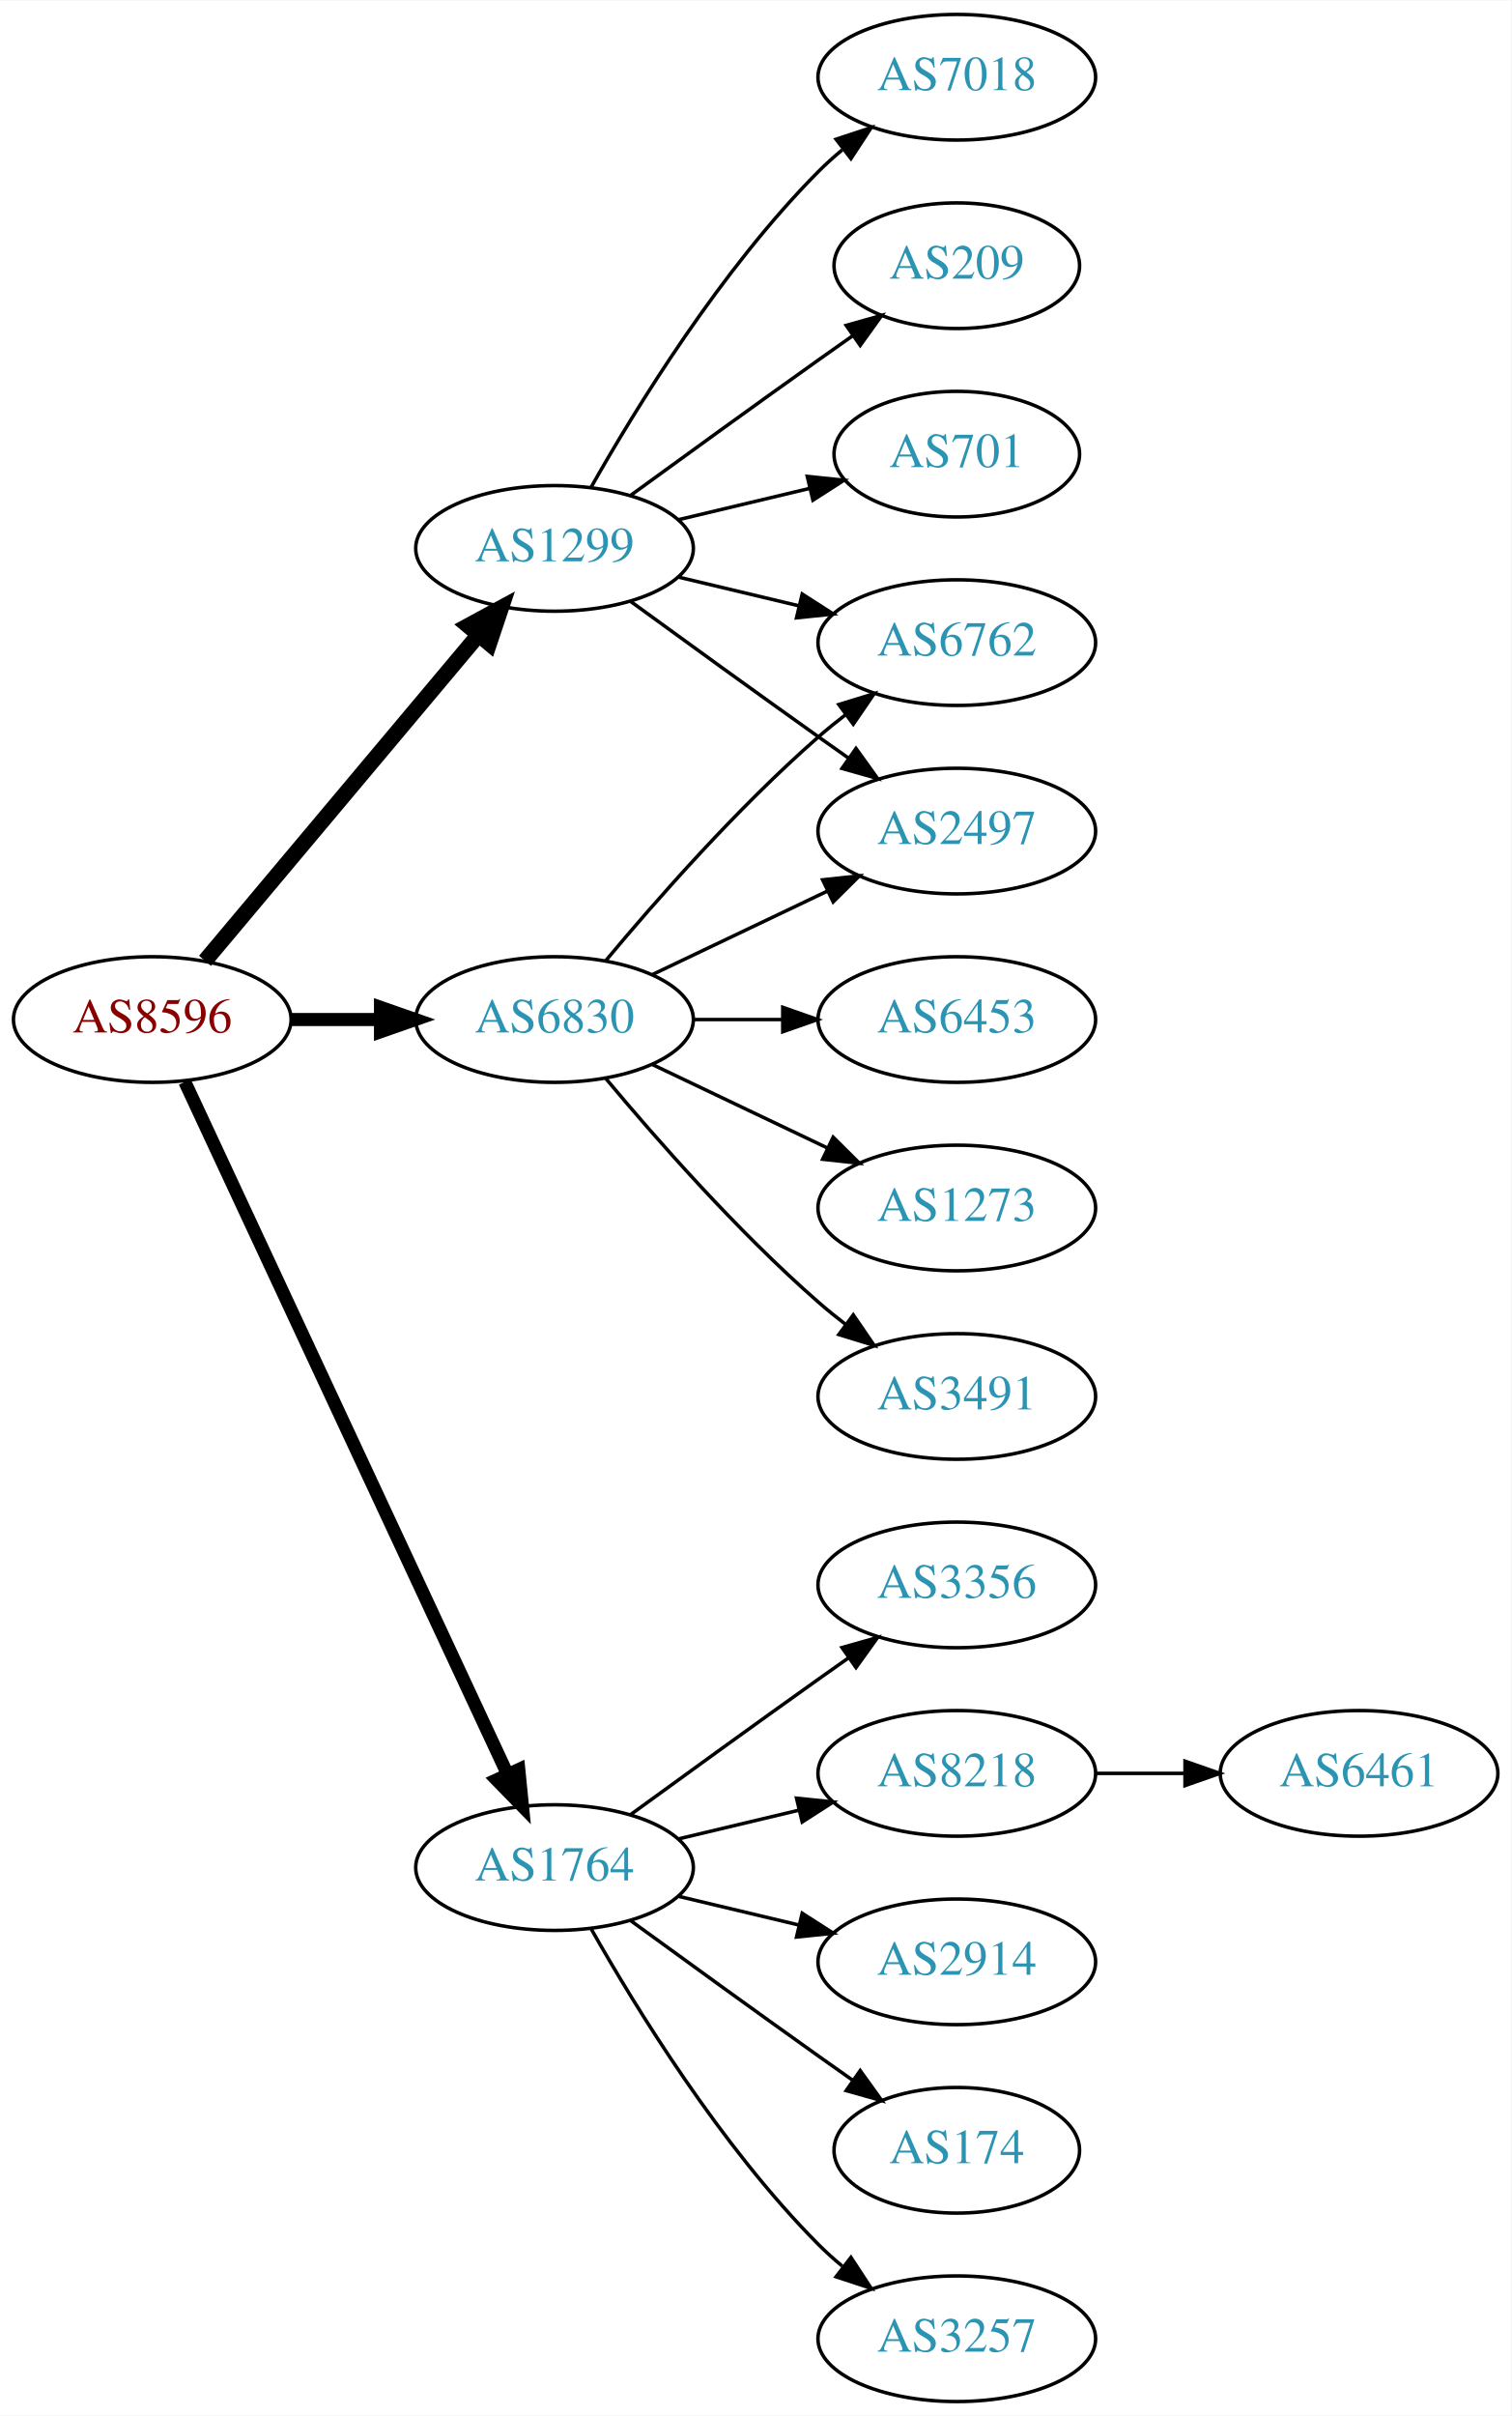
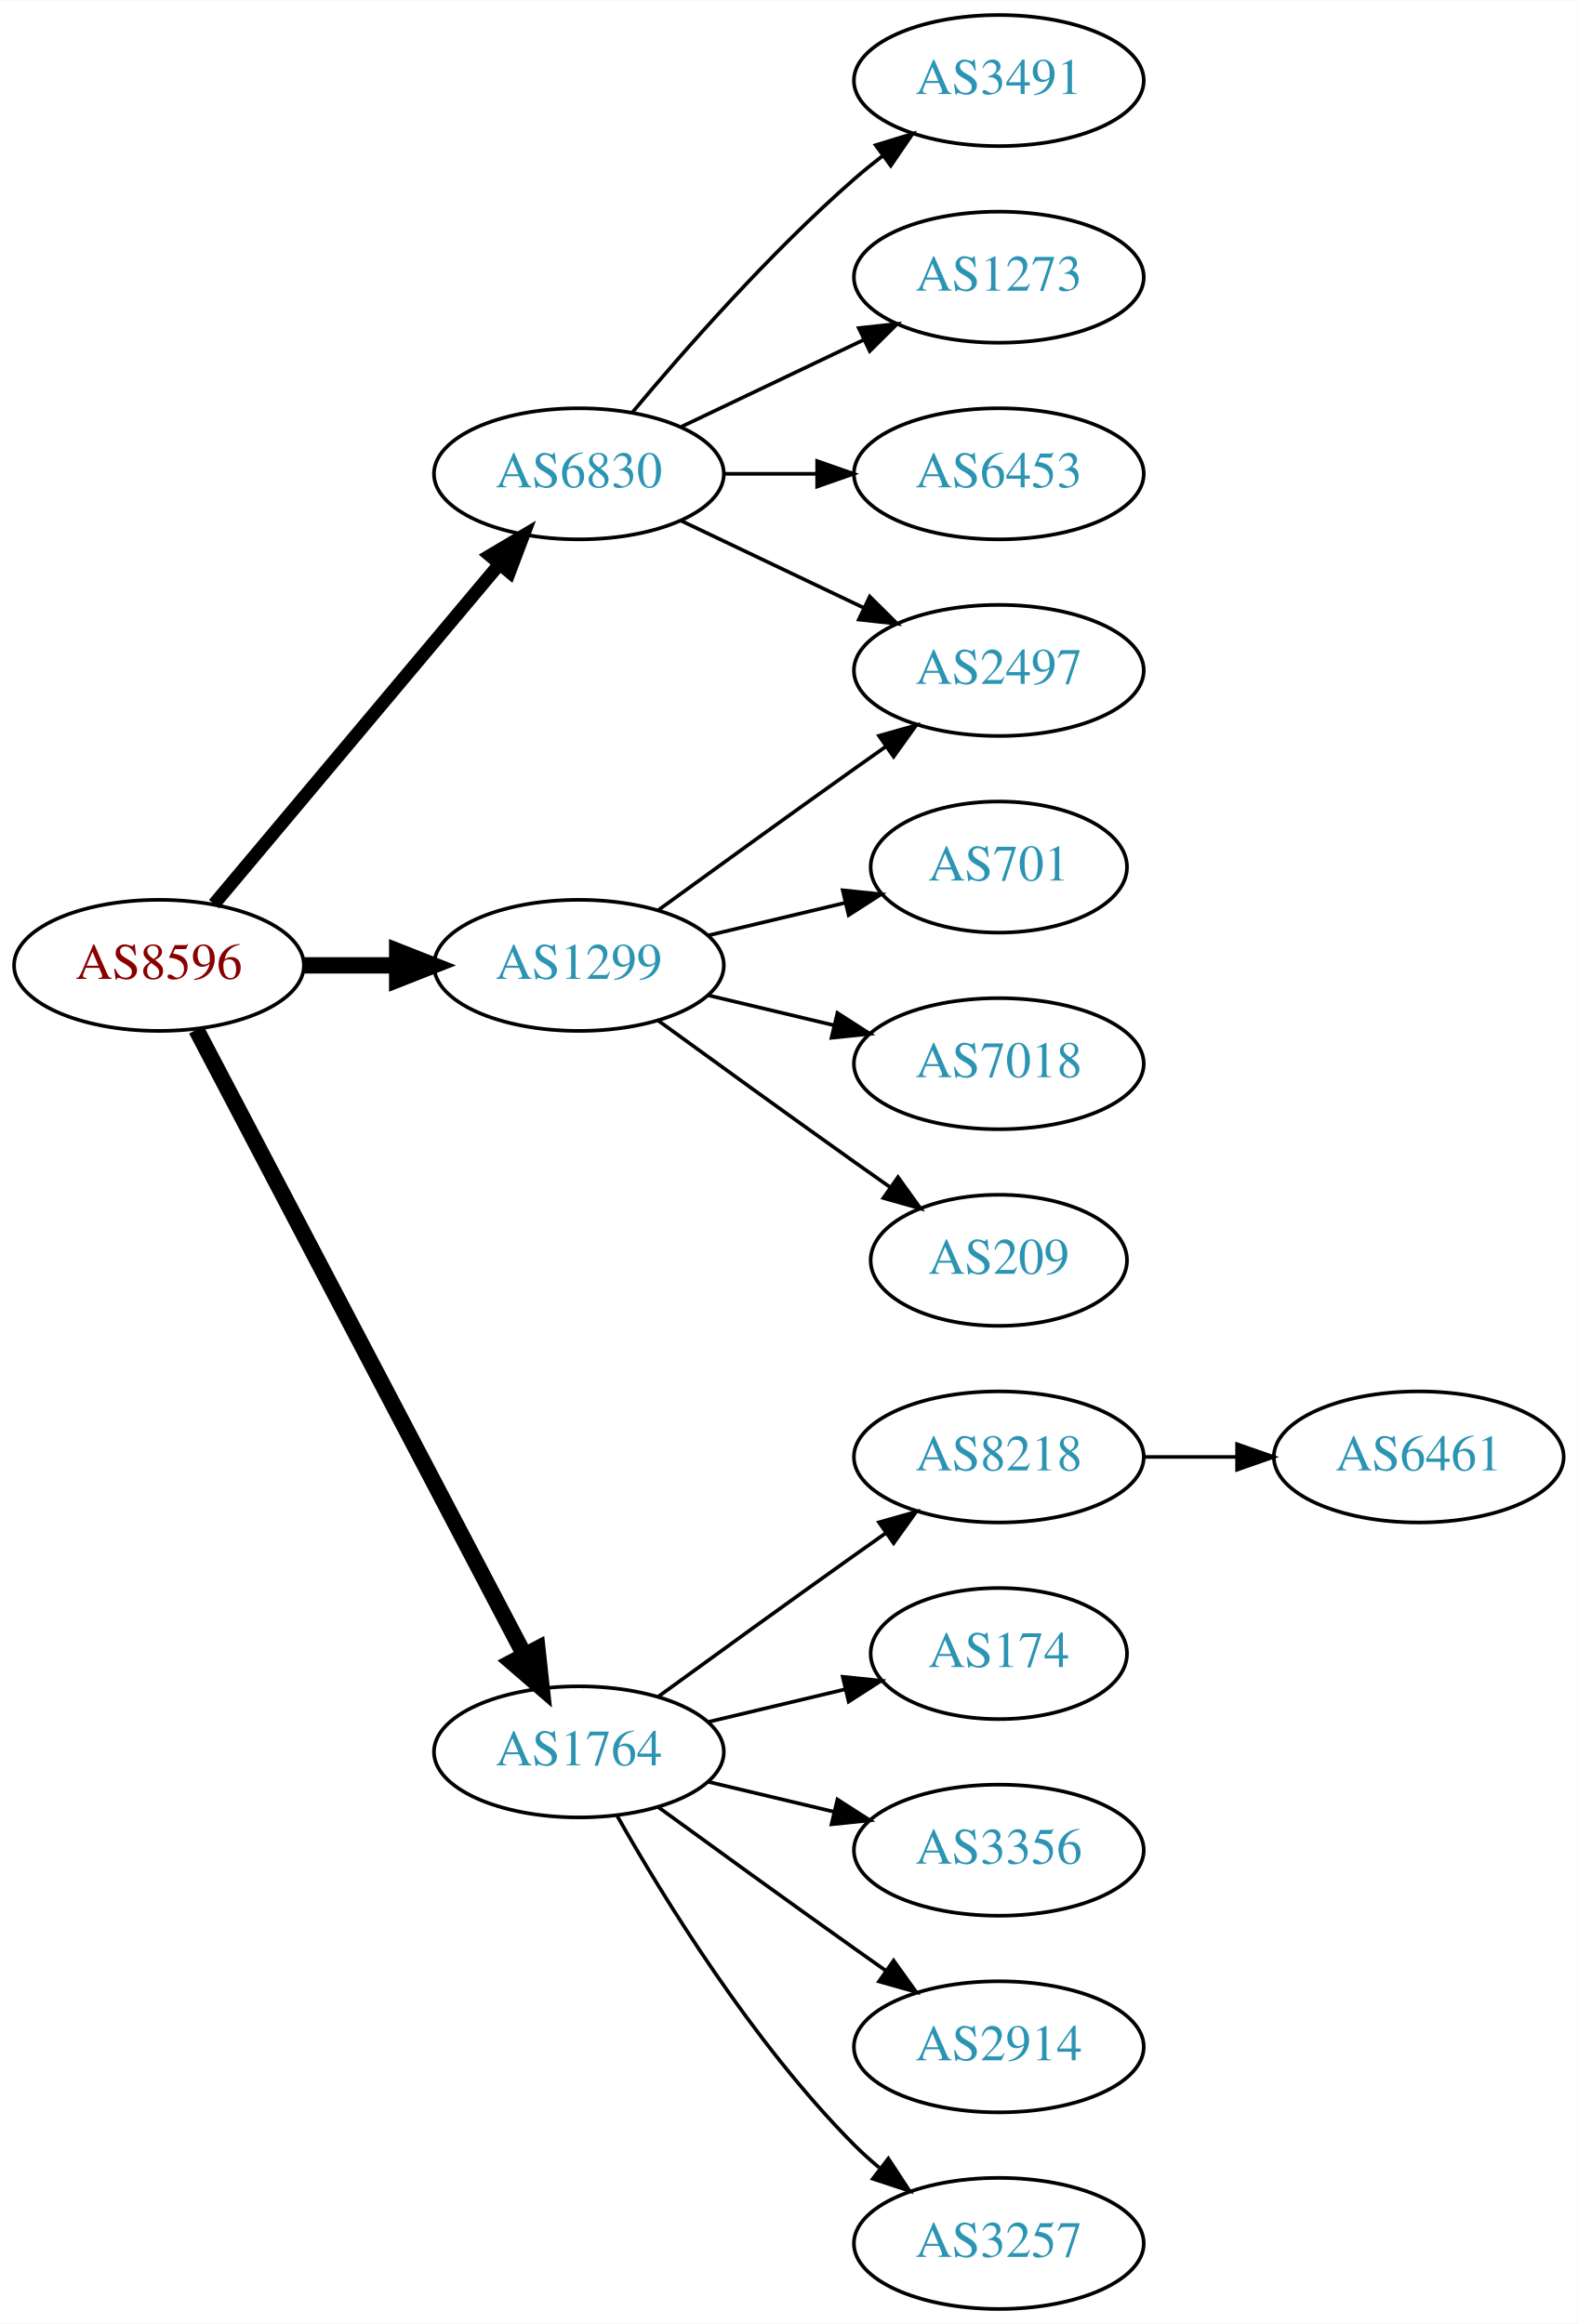
- <svg xmlns="http://www.w3.org/2000/svg" xmlns:xlink="http://www.w3.org/1999/xlink" width="433pt" height="692pt" viewBox="0.00 0.00 433.17 692.00">
-   <g id="graph0" class="graph" transform="scale(1 1) rotate(0) translate(4 688)">
-     <polygon fill="white" stroke="none" points="-4,4 -4,-688 429.172,-688 429.172,4 -4,4" />
+ <svg xmlns="http://www.w3.org/2000/svg" xmlns:xlink="http://www.w3.org/1999/xlink" width="433pt" height="638pt" viewBox="0.00 0.00 433.17 638.00">
+   <g id="graph0" class="graph" transform="scale(1 1) rotate(0) translate(4 634)">
+     <polygon fill="white" stroke="none" points="-4,4 -4,-634 429.172,-634 429.172,4 -4,4" />
    <g id="node1" class="node">
      <g id="a_node1">
        <a xlink:href="/asn/8596" xlink:title="AS8596 ~ hotze.com GmbH [AT]">
-           <ellipse fill="#ffffff" stroke="black" cx="39.647" cy="-396" rx="39.794" ry="18" />
-           <text text-anchor="middle" x="39.647" y="-392.3" font-family="Times,serif" font-size="14.00" fill="#880000">AS8596</text>
+           <ellipse fill="#ffffff" stroke="black" cx="39.647" cy="-369" rx="39.794" ry="18" />
+           <text text-anchor="middle" x="39.647" y="-365.3" font-family="Times,serif" font-size="14.00" fill="#880000">AS8596</text>
        </a>
      </g>
    </g>
    <g id="node2" class="node">
      <g id="a_node2">
        <a xlink:href="/asn/1299" xlink:title="AS1299 ~ Telia Carrier [EU]">
-           <ellipse fill="#ffffff" stroke="black" cx="154.939" cy="-531" rx="39.794" ry="18" />
-           <text text-anchor="middle" x="154.939" y="-527.3" font-family="Times,serif" font-size="14.00" fill="#2c94b3">AS1299</text>
+           <ellipse fill="#ffffff" stroke="black" cx="154.939" cy="-369" rx="39.794" ry="18" />
+           <text text-anchor="middle" x="154.939" y="-365.3" font-family="Times,serif" font-size="14.00" fill="#2c94b3">AS1299</text>
        </a>
      </g>
    </g>
    <g id="edge1" class="edge">
-       <path fill="none" stroke="black" stroke-width="4.5" d="M54.766,-412.825C74.441,-436.269 110.245,-478.934 133.023,-506.076" />
-       <polygon fill="black" stroke="black" stroke-width="4.5" points="130.197,-508.834 139.642,-513.963 136.23,-503.772 130.197,-508.834" />
+       <path fill="none" stroke="black" stroke-width="4.5" d="M79.319,-369C87.522,-369 96.286,-369 104.818,-369" />
+       <polygon fill="black" stroke="black" stroke-width="4.5" points="105.057,-372.938 115.057,-369 105.057,-365.063 105.057,-372.938" />
    </g>
    <g id="node3" class="node">
      <g id="a_node3">
        <a xlink:href="/asn/1764" xlink:title="AS1764 ~ NEXTLAYER-AS [AT]">
          <ellipse fill="#ffffff" stroke="black" cx="154.939" cy="-153" rx="39.794" ry="18" />
          <text text-anchor="middle" x="154.939" y="-149.3" font-family="Times,serif" font-size="14.00" fill="#2c94b3">AS1764</text>
        </a>
      </g>
    </g>
    <g id="edge2" class="edge">
-       <path fill="none" stroke="black" stroke-width="3.75" d="M48.977,-378.132C68.667,-335.899 118.167,-229.728 141.457,-179.773" />
-       <polygon fill="black" stroke="black" stroke-width="3.75" points="144.696,-181.109 145.749,-170.567 138.352,-178.151 144.696,-181.109" />
+       <path fill="none" stroke="black" stroke-width="4.5" d="M49.918,-351.324C69.759,-313.495 116.437,-224.501 139.923,-179.722" />
+       <polygon fill="black" stroke="black" stroke-width="4.5" points="143.541,-181.302 144.699,-170.617 136.567,-177.644 143.541,-181.302" />
    </g>
    <g id="node4" class="node">
      <g id="a_node4">
        <a xlink:href="/asn/6830" xlink:title="AS6830 ~ LGI-UPC [AT]">
-           <ellipse fill="#ffffff" stroke="black" cx="154.939" cy="-396" rx="39.794" ry="18" />
-           <text text-anchor="middle" x="154.939" y="-392.3" font-family="Times,serif" font-size="14.00" fill="#2c94b3">AS6830</text>
+           <ellipse fill="#ffffff" stroke="black" cx="154.939" cy="-504" rx="39.794" ry="18" />
+           <text text-anchor="middle" x="154.939" y="-500.3" font-family="Times,serif" font-size="14.00" fill="#2c94b3">AS6830</text>
        </a>
      </g>
    </g>
    <g id="edge3" class="edge">
-       <path fill="none" stroke="black" stroke-width="3.75" d="M79.319,-396C87.522,-396 96.286,-396 104.818,-396" />
-       <polygon fill="black" stroke="black" stroke-width="3.75" points="105.057,-399.5 115.057,-396 105.057,-392.5 105.057,-399.5" />
+       <path fill="none" stroke="black" stroke-width="3.6" d="M54.766,-385.825C74.441,-409.269 110.245,-451.934 133.023,-479.076" />
+       <polygon fill="black" stroke="black" stroke-width="3.6" points="130.533,-481.553 139.642,-486.963 135.895,-477.053 130.533,-481.553" />
    </g>
    <g id="node5" class="node">
      <g id="a_node5">
-         <a xlink:href="/asn/7018" xlink:title="AS7018 ~ AT&amp;T Services, Inc. [US]">
-           <ellipse fill="#ffffff" stroke="black" cx="270.232" cy="-666" rx="39.794" ry="18" />
-           <text text-anchor="middle" x="270.232" y="-662.3" font-family="Times,serif" font-size="14.00" fill="#2c94b3">AS7018</text>
+         <a xlink:href="/asn/701" xlink:title="AS701 ~ UUNET [US]">
+           <ellipse fill="#ffffff" stroke="black" cx="270.232" cy="-396" rx="35.194" ry="18" />
+           <text text-anchor="middle" x="270.232" y="-392.3" font-family="Times,serif" font-size="14.00" fill="#2c94b3">AS701</text>
        </a>
      </g>
    </g>
    <g id="edge4" class="edge">
-       <path fill="none" stroke="black" d="M165.399,-548.49C178.181,-571.096 202.613,-610.886 230.586,-639 232.697,-641.121 234.993,-643.188 237.378,-645.171" />
-       <polygon fill="black" stroke="black" points="235.631,-648.242 245.694,-651.556 239.894,-642.69 235.631,-648.242" />
+       <path fill="none" stroke="black" d="M190.547,-377.248C202.341,-380.058 215.646,-383.229 227.913,-386.153" />
+       <polygon fill="black" stroke="black" points="227.379,-389.624 237.918,-388.537 229.002,-382.814 227.379,-389.624" />
    </g>
    <g id="node6" class="node">
      <g id="a_node6">
        <a xlink:href="/asn/2497" xlink:title="AS2497 ~ Internet Initiative Japan Inc. [JP]">
          <ellipse fill="#ffffff" stroke="black" cx="270.232" cy="-450" rx="39.794" ry="18" />
          <text text-anchor="middle" x="270.232" y="-446.3" font-family="Times,serif" font-size="14.00" fill="#2c94b3">AS2497</text>
        </a>
      </g>
    </g>
    <g id="edge5" class="edge">
-       <path fill="none" stroke="black" d="M176.788,-515.778C191.722,-504.909 212.335,-489.975 230.586,-477 233.406,-474.995 236.349,-472.915 239.297,-470.841" />
-       <polygon fill="black" stroke="black" points="241.344,-473.681 247.522,-465.074 237.325,-467.95 241.344,-473.681" />
+       <path fill="none" stroke="black" d="M176.788,-384.222C191.722,-395.091 212.335,-410.025 230.586,-423 233.406,-425.005 236.349,-427.085 239.297,-429.159" />
+       <polygon fill="black" stroke="black" points="237.325,-432.05 247.522,-434.926 241.344,-426.319 237.325,-432.05" />
    </g>
    <g id="node7" class="node">
      <g id="a_node7">
-         <a xlink:href="/asn/6762" xlink:title="AS6762 ~ TELECOM ITALIA SPARKLE S.p.A. [IT]">
-           <ellipse fill="#ffffff" stroke="black" cx="270.232" cy="-504" rx="39.794" ry="18" />
-           <text text-anchor="middle" x="270.232" y="-500.3" font-family="Times,serif" font-size="14.00" fill="#2c94b3">AS6762</text>
+         <a xlink:href="/asn/7018" xlink:title="AS7018 ~ AT&amp;T Services, Inc. [US]">
+           <ellipse fill="#ffffff" stroke="black" cx="270.232" cy="-342" rx="39.794" ry="18" />
+           <text text-anchor="middle" x="270.232" y="-338.3" font-family="Times,serif" font-size="14.00" fill="#2c94b3">AS7018</text>
        </a>
      </g>
    </g>
    <g id="edge6" class="edge">
-       <path fill="none" stroke="black" d="M190.547,-522.752C201.418,-520.162 213.572,-517.265 225.015,-514.538" />
-       <polygon fill="black" stroke="black" points="225.921,-517.92 234.837,-512.197 224.298,-511.111 225.921,-517.92" />
+       <path fill="none" stroke="black" d="M190.547,-360.752C201.418,-358.162 213.572,-355.265 225.015,-352.538" />
+       <polygon fill="black" stroke="black" points="225.921,-355.92 234.837,-350.197 224.298,-349.111 225.921,-355.92" />
    </g>
    <g id="node8" class="node">
      <g id="a_node8">
        <a xlink:href="/asn/209" xlink:title="AS209 ~ CenturyLink Communications, LLC [US]">
-           <ellipse fill="#ffffff" stroke="black" cx="270.232" cy="-612" rx="35.194" ry="18" />
-           <text text-anchor="middle" x="270.232" y="-608.3" font-family="Times,serif" font-size="14.00" fill="#2c94b3">AS209</text>
+           <ellipse fill="#ffffff" stroke="black" cx="270.232" cy="-288" rx="35.194" ry="18" />
+           <text text-anchor="middle" x="270.232" y="-284.3" font-family="Times,serif" font-size="14.00" fill="#2c94b3">AS209</text>
        </a>
      </g>
    </g>
    <g id="edge7" class="edge">
-       <path fill="none" stroke="black" d="M176.788,-546.222C191.722,-557.091 212.335,-572.025 230.586,-585 233.796,-587.282 237.165,-589.661 240.52,-592.018" />
-       <polygon fill="black" stroke="black" points="238.532,-594.899 248.73,-597.77 242.548,-589.166 238.532,-594.899" />
+       <path fill="none" stroke="black" d="M176.788,-353.778C191.722,-342.909 212.335,-327.975 230.586,-315 233.796,-312.718 237.165,-310.339 240.52,-307.982" />
+       <polygon fill="black" stroke="black" points="242.548,-310.834 248.73,-302.23 238.532,-305.101 242.548,-310.834" />
    </g>
    <g id="node9" class="node">
      <g id="a_node9">
-         <a xlink:href="/asn/701" xlink:title="AS701 ~ UUNET [US]">
-           <ellipse fill="#ffffff" stroke="black" cx="270.232" cy="-558" rx="35.194" ry="18" />
-           <text text-anchor="middle" x="270.232" y="-554.3" font-family="Times,serif" font-size="14.00" fill="#2c94b3">AS701</text>
+         <a xlink:href="/asn/8218" xlink:title="AS8218 ~ legacy Neotelecoms [FR]">
+           <ellipse fill="#ffffff" stroke="black" cx="270.232" cy="-234" rx="39.794" ry="18" />
+           <text text-anchor="middle" x="270.232" y="-230.3" font-family="Times,serif" font-size="14.00" fill="#2c94b3">AS8218</text>
        </a>
      </g>
    </g>
    <g id="edge8" class="edge">
-       <path fill="none" stroke="black" d="M190.547,-539.248C202.341,-542.058 215.646,-545.229 227.913,-548.153" />
-       <polygon fill="black" stroke="black" points="227.379,-551.624 237.918,-550.537 229.002,-544.814 227.379,-551.624" />
+       <path fill="none" stroke="black" d="M176.788,-168.222C191.722,-179.091 212.335,-194.025 230.586,-207 233.406,-209.005 236.349,-211.085 239.297,-213.159" />
+       <polygon fill="black" stroke="black" points="237.325,-216.05 247.522,-218.926 241.344,-210.319 237.325,-216.05" />
    </g>
    <g id="node10" class="node">
      <g id="a_node10">
+         <a xlink:href="/asn/174" xlink:title="AS174 ~ Cogent Communications [US]">
+           <ellipse fill="#ffffff" stroke="black" cx="270.232" cy="-180" rx="35.194" ry="18" />
+           <text text-anchor="middle" x="270.232" y="-176.3" font-family="Times,serif" font-size="14.00" fill="#2c94b3">AS174</text>
+         </a>
+       </g>
+     </g>
+     <g id="edge9" class="edge">
+       <path fill="none" stroke="black" d="M190.547,-161.248C202.341,-164.058 215.646,-167.229 227.913,-170.153" />
+       <polygon fill="black" stroke="black" points="227.379,-173.624 237.918,-172.537 229.002,-166.814 227.379,-173.624" />
+     </g>
+     <g id="node11" class="node">
+       <g id="a_node11">
+         <a xlink:href="/asn/3356" xlink:title="AS3356 ~ Level 3 Parent, LLC [US]">
+           <ellipse fill="#ffffff" stroke="black" cx="270.232" cy="-126" rx="39.794" ry="18" />
+           <text text-anchor="middle" x="270.232" y="-122.3" font-family="Times,serif" font-size="14.00" fill="#2c94b3">AS3356</text>
+         </a>
+       </g>
+     </g>
+     <g id="edge10" class="edge">
+       <path fill="none" stroke="black" d="M190.547,-144.752C201.418,-142.162 213.572,-139.265 225.015,-136.538" />
+       <polygon fill="black" stroke="black" points="225.921,-139.92 234.837,-134.197 224.298,-133.111 225.921,-139.92" />
+     </g>
+     <g id="node12" class="node">
+       <g id="a_node12">
+         <a xlink:href="/asn/2914" xlink:title="AS2914 ~ NTT America, Inc. [US]">
+           <ellipse fill="#ffffff" stroke="black" cx="270.232" cy="-72" rx="39.794" ry="18" />
+           <text text-anchor="middle" x="270.232" y="-68.3" font-family="Times,serif" font-size="14.00" fill="#2c94b3">AS2914</text>
+         </a>
+       </g>
+     </g>
+     <g id="edge11" class="edge">
+       <path fill="none" stroke="black" d="M176.788,-137.778C191.722,-126.909 212.335,-111.975 230.586,-99 233.406,-96.995 236.349,-94.915 239.297,-92.841" />
+       <polygon fill="black" stroke="black" points="241.344,-95.681 247.522,-87.074 237.325,-89.95 241.344,-95.681" />
+     </g>
+     <g id="node13" class="node">
+       <g id="a_node13">
        <a xlink:href="/asn/3257" xlink:title="AS3257 ~ GTT [DE]">
          <ellipse fill="#ffffff" stroke="black" cx="270.232" cy="-18" rx="39.794" ry="18" />
          <text text-anchor="middle" x="270.232" y="-14.3" font-family="Times,serif" font-size="14.00" fill="#2c94b3">AS3257</text>
        </a>
      </g>
    </g>
-     <g id="edge9" class="edge">
+     <g id="edge12" class="edge">
      <path fill="none" stroke="black" d="M165.399,-135.51C178.181,-112.904 202.613,-73.114 230.586,-45 232.697,-42.879 234.993,-40.812 237.378,-38.829" />
      <polygon fill="black" stroke="black" points="239.894,-41.31 245.694,-32.444 235.631,-35.758 239.894,-41.31" />
    </g>
-     <g id="node11" class="node">
-       <g id="a_node11">
-         <a xlink:href="/asn/3356" xlink:title="AS3356 ~ Level 3 Parent, LLC [US]">
-           <ellipse fill="#ffffff" stroke="black" cx="270.232" cy="-234" rx="39.794" ry="18" />
-           <text text-anchor="middle" x="270.232" y="-230.3" font-family="Times,serif" font-size="14.00" fill="#2c94b3">AS3356</text>
-         </a>
-       </g>
-     </g>
-     <g id="edge10" class="edge">
-       <path fill="none" stroke="black" d="M176.788,-168.222C191.722,-179.091 212.335,-194.025 230.586,-207 233.406,-209.005 236.349,-211.085 239.297,-213.159" />
-       <polygon fill="black" stroke="black" points="237.325,-216.05 247.522,-218.926 241.344,-210.319 237.325,-216.05" />
-     </g>
-     <g id="node12" class="node">
-       <g id="a_node12">
-         <a xlink:href="/asn/8218" xlink:title="AS8218 ~ legacy Neotelecoms [FR]">
-           <ellipse fill="#ffffff" stroke="black" cx="270.232" cy="-180" rx="39.794" ry="18" />
-           <text text-anchor="middle" x="270.232" y="-176.3" font-family="Times,serif" font-size="14.00" fill="#2c94b3">AS8218</text>
-         </a>
-       </g>
-     </g>
-     <g id="edge11" class="edge">
-       <path fill="none" stroke="black" d="M190.547,-161.248C201.418,-163.838 213.572,-166.735 225.015,-169.462" />
-       <polygon fill="black" stroke="black" points="224.298,-172.889 234.837,-171.803 225.921,-166.08 224.298,-172.889" />
-     </g>
-     <g id="node13" class="node">
-       <g id="a_node13">
-         <a xlink:href="/asn/2914" xlink:title="AS2914 ~ NTT America, Inc. [US]">
-           <ellipse fill="#ffffff" stroke="black" cx="270.232" cy="-126" rx="39.794" ry="18" />
-           <text text-anchor="middle" x="270.232" y="-122.3" font-family="Times,serif" font-size="14.00" fill="#2c94b3">AS2914</text>
-         </a>
-       </g>
-     </g>
-     <g id="edge12" class="edge">
-       <path fill="none" stroke="black" d="M190.547,-144.752C201.418,-142.162 213.572,-139.265 225.015,-136.538" />
-       <polygon fill="black" stroke="black" points="225.921,-139.92 234.837,-134.197 224.298,-133.111 225.921,-139.92" />
+     <g id="edge14" class="edge">
+       <path fill="none" stroke="black" d="M183.076,-491.066C198.07,-483.919 216.891,-474.948 233.114,-467.215" />
+       <polygon fill="black" stroke="black" points="234.796,-470.291 242.317,-462.829 231.784,-463.972 234.796,-470.291" />
+     </g>
+     <g id="node15" class="node">
+       <g id="a_node15">
+         <a xlink:href="/asn/3491" xlink:title="AS3491 ~ PCCW Global, Inc. [US]">
+           <ellipse fill="#ffffff" stroke="black" cx="270.232" cy="-612" rx="39.794" ry="18" />
+           <text text-anchor="middle" x="270.232" y="-608.3" font-family="Times,serif" font-size="14.00" fill="#2c94b3">AS3491</text>
+         </a>
+       </g>
+     </g>
+     <g id="edge15" class="edge">
+       <path fill="none" stroke="black" d="M169.569,-520.817C183.852,-537.929 207.398,-564.745 230.586,-585 233.052,-587.154 235.69,-589.294 238.388,-591.372" />
+       <polygon fill="black" stroke="black" points="236.413,-594.264 246.542,-597.37 240.561,-588.625 236.413,-594.264" />
+     </g>
+     <g id="node16" class="node">
+       <g id="a_node16">
+         <a xlink:href="/asn/1273" xlink:title="AS1273 ~ Vodafone Group PLC [EU]">
+           <ellipse fill="#ffffff" stroke="black" cx="270.232" cy="-558" rx="39.794" ry="18" />
+           <text text-anchor="middle" x="270.232" y="-554.3" font-family="Times,serif" font-size="14.00" fill="#2c94b3">AS1273</text>
+         </a>
+       </g>
+     </g>
+     <g id="edge16" class="edge">
+       <path fill="none" stroke="black" d="M183.076,-516.934C198.07,-524.081 216.891,-533.052 233.114,-540.785" />
+       <polygon fill="black" stroke="black" points="231.784,-544.028 242.317,-545.171 234.796,-537.709 231.784,-544.028" />
+     </g>
+     <g id="node17" class="node">
+       <g id="a_node17">
+         <a xlink:href="/asn/6453" xlink:title="AS6453 ~ TATA COMMUNICATIONS (AMERICA) INC [US]">
+           <ellipse fill="#ffffff" stroke="black" cx="270.232" cy="-504" rx="39.794" ry="18" />
+           <text text-anchor="middle" x="270.232" y="-500.3" font-family="Times,serif" font-size="14.00" fill="#2c94b3">AS6453</text>
+         </a>
+       </g>
+     </g>
+     <g id="edge17" class="edge">
+       <path fill="none" stroke="black" d="M194.612,-504C202.815,-504 211.579,-504 220.111,-504" />
+       <polygon fill="black" stroke="black" points="220.35,-507.5 230.35,-504 220.35,-500.5 220.35,-507.5" />
    </g>
    <g id="node14" class="node">
      <g id="a_node14">
-         <a xlink:href="/asn/174" xlink:title="AS174 ~ Cogent Communications [US]">
-           <ellipse fill="#ffffff" stroke="black" cx="270.232" cy="-72" rx="35.194" ry="18" />
-           <text text-anchor="middle" x="270.232" y="-68.3" font-family="Times,serif" font-size="14.00" fill="#2c94b3">AS174</text>
+         <a xlink:href="/asn/6461" xlink:title="AS6461 ~ Zayo Bandwidth [US]">
+           <ellipse fill="#ffffff" stroke="black" cx="385.525" cy="-234" rx="39.794" ry="18" />
+           <text text-anchor="middle" x="385.525" y="-230.3" font-family="Times,serif" font-size="14.00" fill="#2c94b3">AS6461</text>
        </a>
      </g>
    </g>
    <g id="edge13" class="edge">
-       <path fill="none" stroke="black" d="M176.788,-137.778C191.722,-126.909 212.335,-111.975 230.586,-99 233.796,-96.718 237.165,-94.339 240.52,-91.982" />
-       <polygon fill="black" stroke="black" points="242.548,-94.834 248.73,-86.23 238.532,-89.101 242.548,-94.834" />
-     </g>
-     <g id="edge15" class="edge">
-       <path fill="none" stroke="black" d="M183.076,-408.934C198.07,-416.081 216.891,-425.052 233.114,-432.785" />
-       <polygon fill="black" stroke="black" points="231.784,-436.028 242.317,-437.171 234.796,-429.709 231.784,-436.028" />
-     </g>
-     <g id="edge16" class="edge">
-       <path fill="none" stroke="black" d="M169.569,-412.817C183.852,-429.929 207.398,-456.745 230.586,-477 233.052,-479.154 235.69,-481.294 238.388,-483.372" />
-       <polygon fill="black" stroke="black" points="236.413,-486.264 246.542,-489.37 240.561,-480.625 236.413,-486.264" />
-     </g>
-     <g id="node16" class="node">
-       <g id="a_node16">
-         <a xlink:href="/asn/6453" xlink:title="AS6453 ~ TATA COMMUNICATIONS (AMERICA) INC [US]">
-           <ellipse fill="#ffffff" stroke="black" cx="270.232" cy="-396" rx="39.794" ry="18" />
-           <text text-anchor="middle" x="270.232" y="-392.3" font-family="Times,serif" font-size="14.00" fill="#2c94b3">AS6453</text>
-         </a>
-       </g>
-     </g>
-     <g id="edge17" class="edge">
-       <path fill="none" stroke="black" d="M194.612,-396C202.815,-396 211.579,-396 220.111,-396" />
-       <polygon fill="black" stroke="black" points="220.35,-399.5 230.35,-396 220.35,-392.5 220.35,-399.5" />
-     </g>
-     <g id="node17" class="node">
-       <g id="a_node17">
-         <a xlink:href="/asn/1273" xlink:title="AS1273 ~ Vodafone Group PLC [EU]">
-           <ellipse fill="#ffffff" stroke="black" cx="270.232" cy="-342" rx="39.794" ry="18" />
-           <text text-anchor="middle" x="270.232" y="-338.3" font-family="Times,serif" font-size="14.00" fill="#2c94b3">AS1273</text>
-         </a>
-       </g>
-     </g>
-     <g id="edge18" class="edge">
-       <path fill="none" stroke="black" d="M183.076,-383.066C198.07,-375.919 216.891,-366.948 233.114,-359.215" />
-       <polygon fill="black" stroke="black" points="234.796,-362.291 242.317,-354.829 231.784,-355.972 234.796,-362.291" />
-     </g>
-     <g id="node18" class="node">
-       <g id="a_node18">
-         <a xlink:href="/asn/3491" xlink:title="AS3491 ~ PCCW Global, Inc. [US]">
-           <ellipse fill="#ffffff" stroke="black" cx="270.232" cy="-288" rx="39.794" ry="18" />
-           <text text-anchor="middle" x="270.232" y="-284.3" font-family="Times,serif" font-size="14.00" fill="#2c94b3">AS3491</text>
-         </a>
-       </g>
-     </g>
-     <g id="edge19" class="edge">
-       <path fill="none" stroke="black" d="M169.569,-379.183C183.852,-362.071 207.398,-335.255 230.586,-315 233.052,-312.846 235.69,-310.706 238.388,-308.628" />
-       <polygon fill="black" stroke="black" points="240.561,-311.375 246.542,-302.63 236.413,-305.736 240.561,-311.375" />
-     </g>
-     <g id="node15" class="node">
-       <g id="a_node15">
-         <a xlink:href="/asn/6461" xlink:title="AS6461 ~ Zayo Bandwidth [US]">
-           <ellipse fill="#ffffff" stroke="black" cx="385.525" cy="-180" rx="39.794" ry="18" />
-           <text text-anchor="middle" x="385.525" y="-176.3" font-family="Times,serif" font-size="14.00" fill="#2c94b3">AS6461</text>
-         </a>
-       </g>
-     </g>
-     <g id="edge14" class="edge">
-       <path fill="none" stroke="black" d="M309.905,-180C318.108,-180 326.872,-180 335.404,-180" />
-       <polygon fill="black" stroke="black" points="335.643,-183.5 345.643,-180 335.643,-176.5 335.643,-183.5" />
+       <path fill="none" stroke="black" d="M309.905,-234C318.108,-234 326.872,-234 335.404,-234" />
+       <polygon fill="black" stroke="black" points="335.643,-237.5 345.643,-234 335.643,-230.5 335.643,-237.5" />
    </g>
  </g>
</svg>
